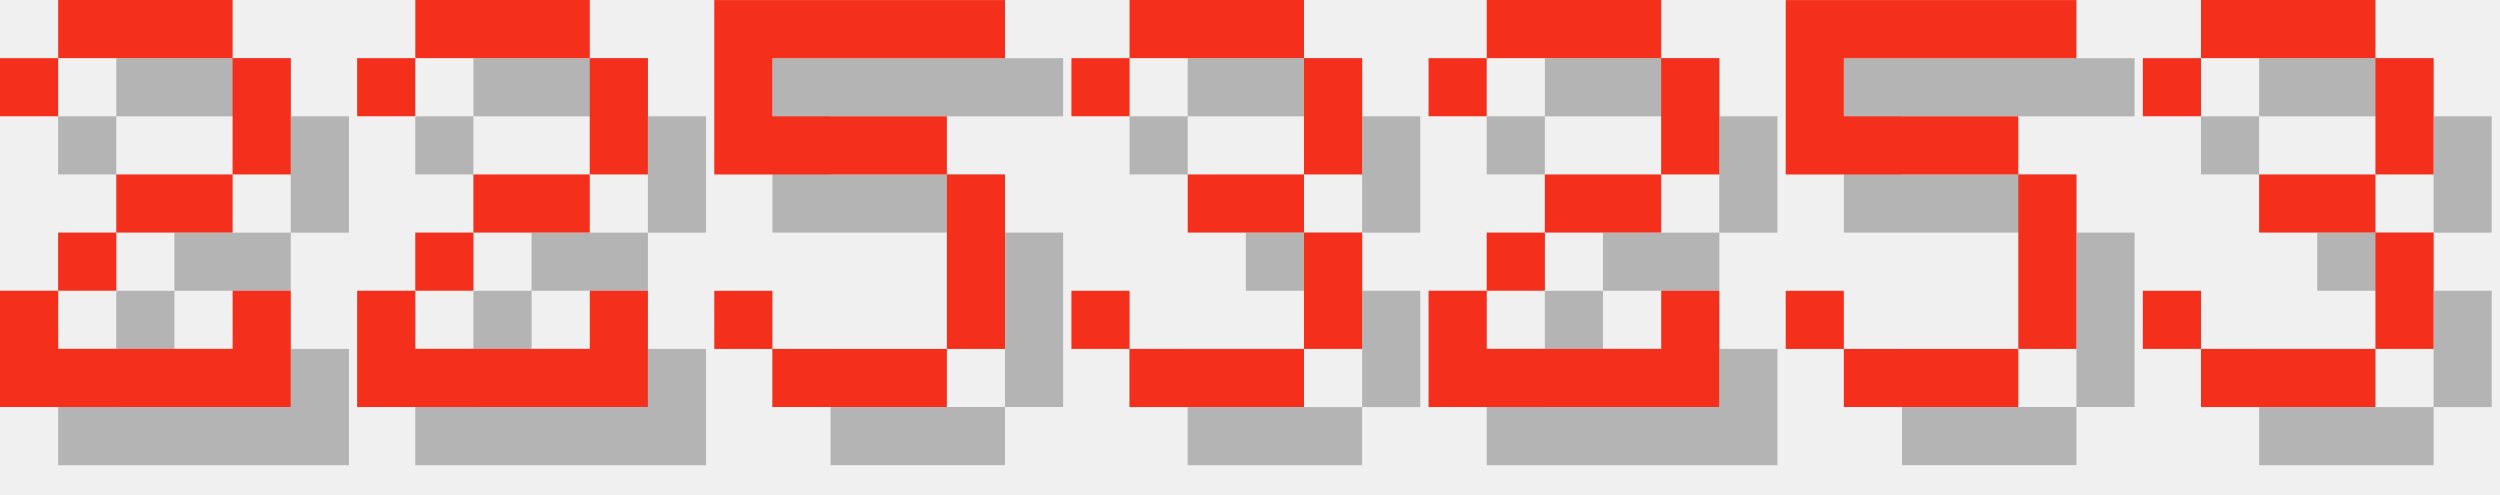
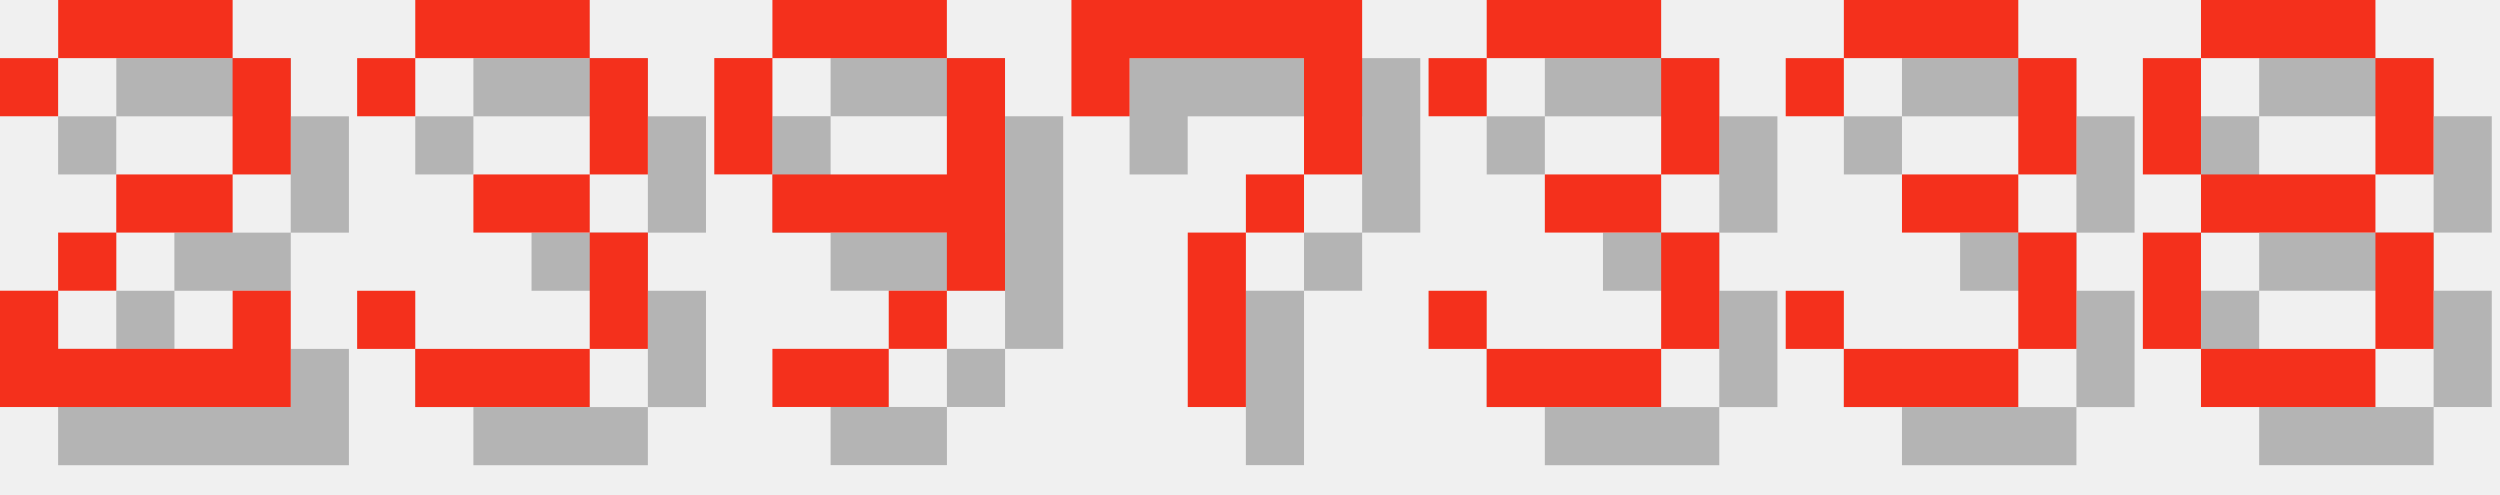
<svg xmlns="http://www.w3.org/2000/svg" version="1.1" width="182.0" height="36">
  <style>
        .text-foreground {
            fill: #F4301C;
        }
        .text-shadow {
            fill: #000000;
            fill-opacity: 0.25;
        }
    </style>
  <g class="digit" id="digit_2" transform="translate(0.0, 0), scale(4)">
    <path id="digit_2_shadow" class="text-shadow" d="m1.058 2.117v1.058h1.058v-1.058h3.175v2.117h-2.117v1.058h-1.058v1.058h-1.058v2.117h5.292v-2.117h-1.058v1.058h-3.175v-1.058h1.058v-1.058h2.117v-1.058h1.058v-2.117h-1.058v-1.058h-3.175v1.058h-1.058z" fill-opacity=".5" style="paint-order:stroke fill markers" />
    <path id="digit_2_fg" class="text-foreground" d="m0 1.058v1.058h1.058v-1.058h3.175v2.117h-2.117v1.058h-1.058v1.058h-1.058v2.117h5.292v-2.117h-1.058v1.058h-3.175v-1.058h1.058v-1.058h2.117v-1.058h1.058v-2.117h-1.058v-1.058h-3.175v1.058h-1.058z" fill="#fff" style="paint-order:stroke fill markers" />
  </g>
-   <g class="digit" id="digit_2" transform="translate(26.0, 0), scale(4)">
-     <path id="digit_2_shadow" class="text-shadow" d="m1.058 2.117v1.058h1.058v-1.058h3.175v2.117h-2.117v1.058h-1.058v1.058h-1.058v2.117h5.292v-2.117h-1.058v1.058h-3.175v-1.058h1.058v-1.058h2.117v-1.058h1.058v-2.117h-1.058v-1.058h-3.175v1.058h-1.058z" fill-opacity=".5" style="paint-order:stroke fill markers" />
-     <path id="digit_2_fg" class="text-foreground" d="m0 1.058v1.058h1.058v-1.058h3.175v2.117h-2.117v1.058h-1.058v1.058h-1.058v2.117h5.292v-2.117h-1.058v1.058h-3.175v-1.058h1.058v-1.058h2.117v-1.058h1.058v-2.117h-1.058v-1.058h-3.175v1.058h-1.058z" fill="#fff" style="paint-order:stroke fill markers" />
-   </g>
-   <g class="digit" id="digit_5" transform="translate(52.0, 0), scale(4)">
-     <path id="digit_5_shadow" class="text-shadow" d="m1.058 1.058v3.175h4.233v3.175h-3.175v-1.058h-1.058v1.058h1.058v1.058h3.175v-1.058h1.058v-3.175h-1.058v-1.058h-3.175v-1.058h4.233v-1.058h-5.292z" fill-opacity=".5" style="paint-order:stroke fill markers" />
-     <path id="digit_5_fg" class="text-foreground" d="m0 0v3.175h4.233v3.175h-3.175v-1.058h-1.058v1.058h1.058v1.058h3.175v-1.058h1.058v-3.175h-1.058v-1.058h-3.175v-1.058h4.233v-1.058h-5.292z" fill="#fff" style="paint-order:stroke fill markers" />
-   </g>
-   <g class="digit" id="digit_3" transform="translate(78.0, 0), scale(4)">
+   <g class="digit" id="digit_3" transform="translate(26.0, 0), scale(4)">
    <path id="digit_3_shadow" class="text-shadow" d="m1.058 2.117v1.058h1.058v-1.058h3.175v2.117h-2.117v1.058h2.117v2.117h-3.175v-1.058h-1.058v1.058h1.058v1.058h3.175v-1.058h1.058v-2.117h-1.058v-1.058h1.058v-2.117h-1.058v-1.058h-3.175v1.058h-1.058z" fill-opacity=".5" style="paint-order:stroke fill markers" />
    <path id="digit_3_fg" class="text-foreground" d="m0 1.058v1.058h1.058v-1.058h3.175v2.117h-2.117v1.058h2.117v2.117h-3.175v-1.058h-1.058v1.058h1.058v1.058h3.175v-1.058h1.058v-2.117h-1.058v-1.058h1.058v-2.117h-1.058v-1.058h-3.175v1.058h-1.058z" fill="#fff" style="paint-order:stroke fill markers" />
  </g>
-   <g class="digit" id="digit_2" transform="translate(104.0, 0), scale(4)">
-     <path id="digit_2_shadow" class="text-shadow" d="m1.058 2.117v1.058h1.058v-1.058h3.175v2.117h-2.117v1.058h-1.058v1.058h-1.058v2.117h5.292v-2.117h-1.058v1.058h-3.175v-1.058h1.058v-1.058h2.117v-1.058h1.058v-2.117h-1.058v-1.058h-3.175v1.058h-1.058z" fill-opacity=".5" style="paint-order:stroke fill markers" />
-     <path id="digit_2_fg" class="text-foreground" d="m0 1.058v1.058h1.058v-1.058h3.175v2.117h-2.117v1.058h-1.058v1.058h-1.058v2.117h5.292v-2.117h-1.058v1.058h-3.175v-1.058h1.058v-1.058h2.117v-1.058h1.058v-2.117h-1.058v-1.058h-3.175v1.058h-1.058z" fill="#fff" style="paint-order:stroke fill markers" />
+   <g class="digit" id="digit_9" transform="translate(52.0, 0), scale(4)">
+     <path id="digit_9_shadow" class="text-shadow" d="m2.117 1.058v1.058h3.175v-1.058h-3.175zm3.175 1.058v2.117h-3.175v1.058h3.175v1.058h1.058v-4.233h-1.058zm0 4.233h-1.058v1.058h1.058v-1.058zm-1.058 1.058h-2.117v1.058h2.117v-1.058zm-2.117-3.175v-2.117h-1.058v2.117h1.058z" fill-opacity=".5" style="paint-order:stroke fill markers" />
+     <path id="digit_9_fg" class="text-foreground" d="m1.058 0v1.058h3.175v-1.058h-3.175zm3.175 1.058v2.117h-3.175v1.058h3.175v1.058h1.058v-4.233h-1.058zm0 4.233h-1.058v1.058h1.058v-1.058zm-1.058 1.058h-2.117v1.058h2.117v-1.058zm-2.117-3.175v-2.117h-1.058v2.117h1.058z" fill="#fff" style="paint-order:stroke fill markers" />
  </g>
-   <g class="digit" id="digit_5" transform="translate(130.0, 0), scale(4)">
-     <path id="digit_5_shadow" class="text-shadow" d="m1.058 1.058v3.175h4.233v3.175h-3.175v-1.058h-1.058v1.058h1.058v1.058h3.175v-1.058h1.058v-3.175h-1.058v-1.058h-3.175v-1.058h4.233v-1.058h-5.292z" fill-opacity=".5" style="paint-order:stroke fill markers" />
-     <path id="digit_5_fg" class="text-foreground" d="m0 0v3.175h4.233v3.175h-3.175v-1.058h-1.058v1.058h1.058v1.058h3.175v-1.058h1.058v-3.175h-1.058v-1.058h-3.175v-1.058h4.233v-1.058h-5.292z" fill="#fff" style="paint-order:stroke fill markers" />
+   <g class="digit" id="digit_7" transform="translate(78.0, 0), scale(4)">
+     <path id="digit_7_shadow" class="text-shadow" d="m1.058 1.058 2e-6 2.117h1.058v-1.058h3.175v1.058l2e-7 1.058h-1.058v1.058h-1.058l4e-7 3.175 1.058 1e-7v-3.175h1.058v-1.058h1.058l5e-7 -1.058v-2.117z" fill-opacity=".5" style="paint-order:stroke fill markers" />
+     <path id="digit_7_fg" class="text-foreground" d="m0 0 2e-6 2.117h1.058v-1.058h3.175v1.058l2e-7 1.058h-1.058v1.058h-1.058l4e-7 3.175 1.058 1e-7v-3.175h1.058v-1.058h1.058l5e-7 -1.058v-2.117z" fill="#fff" style="paint-order:stroke fill markers" />
  </g>
-   <g class="digit" id="digit_3" transform="translate(156.0, 0), scale(4)">
+   <g class="digit" id="digit_3" transform="translate(104.0, 0), scale(4)">
    <path id="digit_3_shadow" class="text-shadow" d="m1.058 2.117v1.058h1.058v-1.058h3.175v2.117h-2.117v1.058h2.117v2.117h-3.175v-1.058h-1.058v1.058h1.058v1.058h3.175v-1.058h1.058v-2.117h-1.058v-1.058h1.058v-2.117h-1.058v-1.058h-3.175v1.058h-1.058z" fill-opacity=".5" style="paint-order:stroke fill markers" />
    <path id="digit_3_fg" class="text-foreground" d="m0 1.058v1.058h1.058v-1.058h3.175v2.117h-2.117v1.058h2.117v2.117h-3.175v-1.058h-1.058v1.058h1.058v1.058h3.175v-1.058h1.058v-2.117h-1.058v-1.058h1.058v-2.117h-1.058v-1.058h-3.175v1.058h-1.058z" fill="#fff" style="paint-order:stroke fill markers" />
  </g>
+   <g class="digit" id="digit_3" transform="translate(130.0, 0), scale(4)">
+     <path id="digit_3_shadow" class="text-shadow" d="m1.058 2.117v1.058h1.058v-1.058h3.175v2.117h-2.117v1.058h2.117v2.117h-3.175v-1.058h-1.058v1.058h1.058v1.058h3.175v-1.058h1.058v-2.117h-1.058v-1.058h1.058v-2.117h-1.058v-1.058h-3.175v1.058h-1.058z" fill-opacity=".5" style="paint-order:stroke fill markers" />
+     <path id="digit_3_fg" class="text-foreground" d="m0 1.058v1.058h1.058v-1.058h3.175v2.117h-2.117v1.058h2.117v2.117h-3.175v-1.058h-1.058v1.058h1.058v1.058h3.175v-1.058h1.058v-2.117h-1.058v-1.058h1.058v-2.117h-1.058v-1.058h-3.175v1.058h-1.058z" fill="#fff" style="paint-order:stroke fill markers" />
+   </g>
+   <g class="digit" id="digit_8" transform="translate(156.0, 0), scale(4)">
+     <path id="digit_8_shadow" class="text-shadow" d="m2.117 1.058v1.058h3.175v-1.058h-3.175zm3.175 1.058v2.117h1.058v-2.117h-1.058zm0 2.117h-3.175v1.058h3.175v-1.058zm0 1.058v2.117h1.058v-2.117h-1.058zm0 2.117h-3.175v1.058h3.175v-1.058zm-3.175 0v-2.117h-1.058v2.117h1.058zm0-3.175v-2.117h-1.058v2.117h1.058z" fill-opacity=".5" style="paint-order:stroke fill markers" />
+     <path id="digit_8_fg" class="text-foreground" d="m1.058 0v1.058h3.175v-1.058h-3.175zm3.175 1.058v2.117h1.058v-2.117h-1.058zm0 2.117h-3.175v1.058h3.175v-1.058zm0 1.058v2.117h1.058v-2.117h-1.058zm0 2.117h-3.175v1.058h3.175v-1.058zm-3.175 0v-2.117h-1.058v2.117h1.058zm0-3.175v-2.117h-1.058v2.117h1.058z" fill="#fff" style="paint-order:stroke fill markers" />
+   </g>
</svg>
